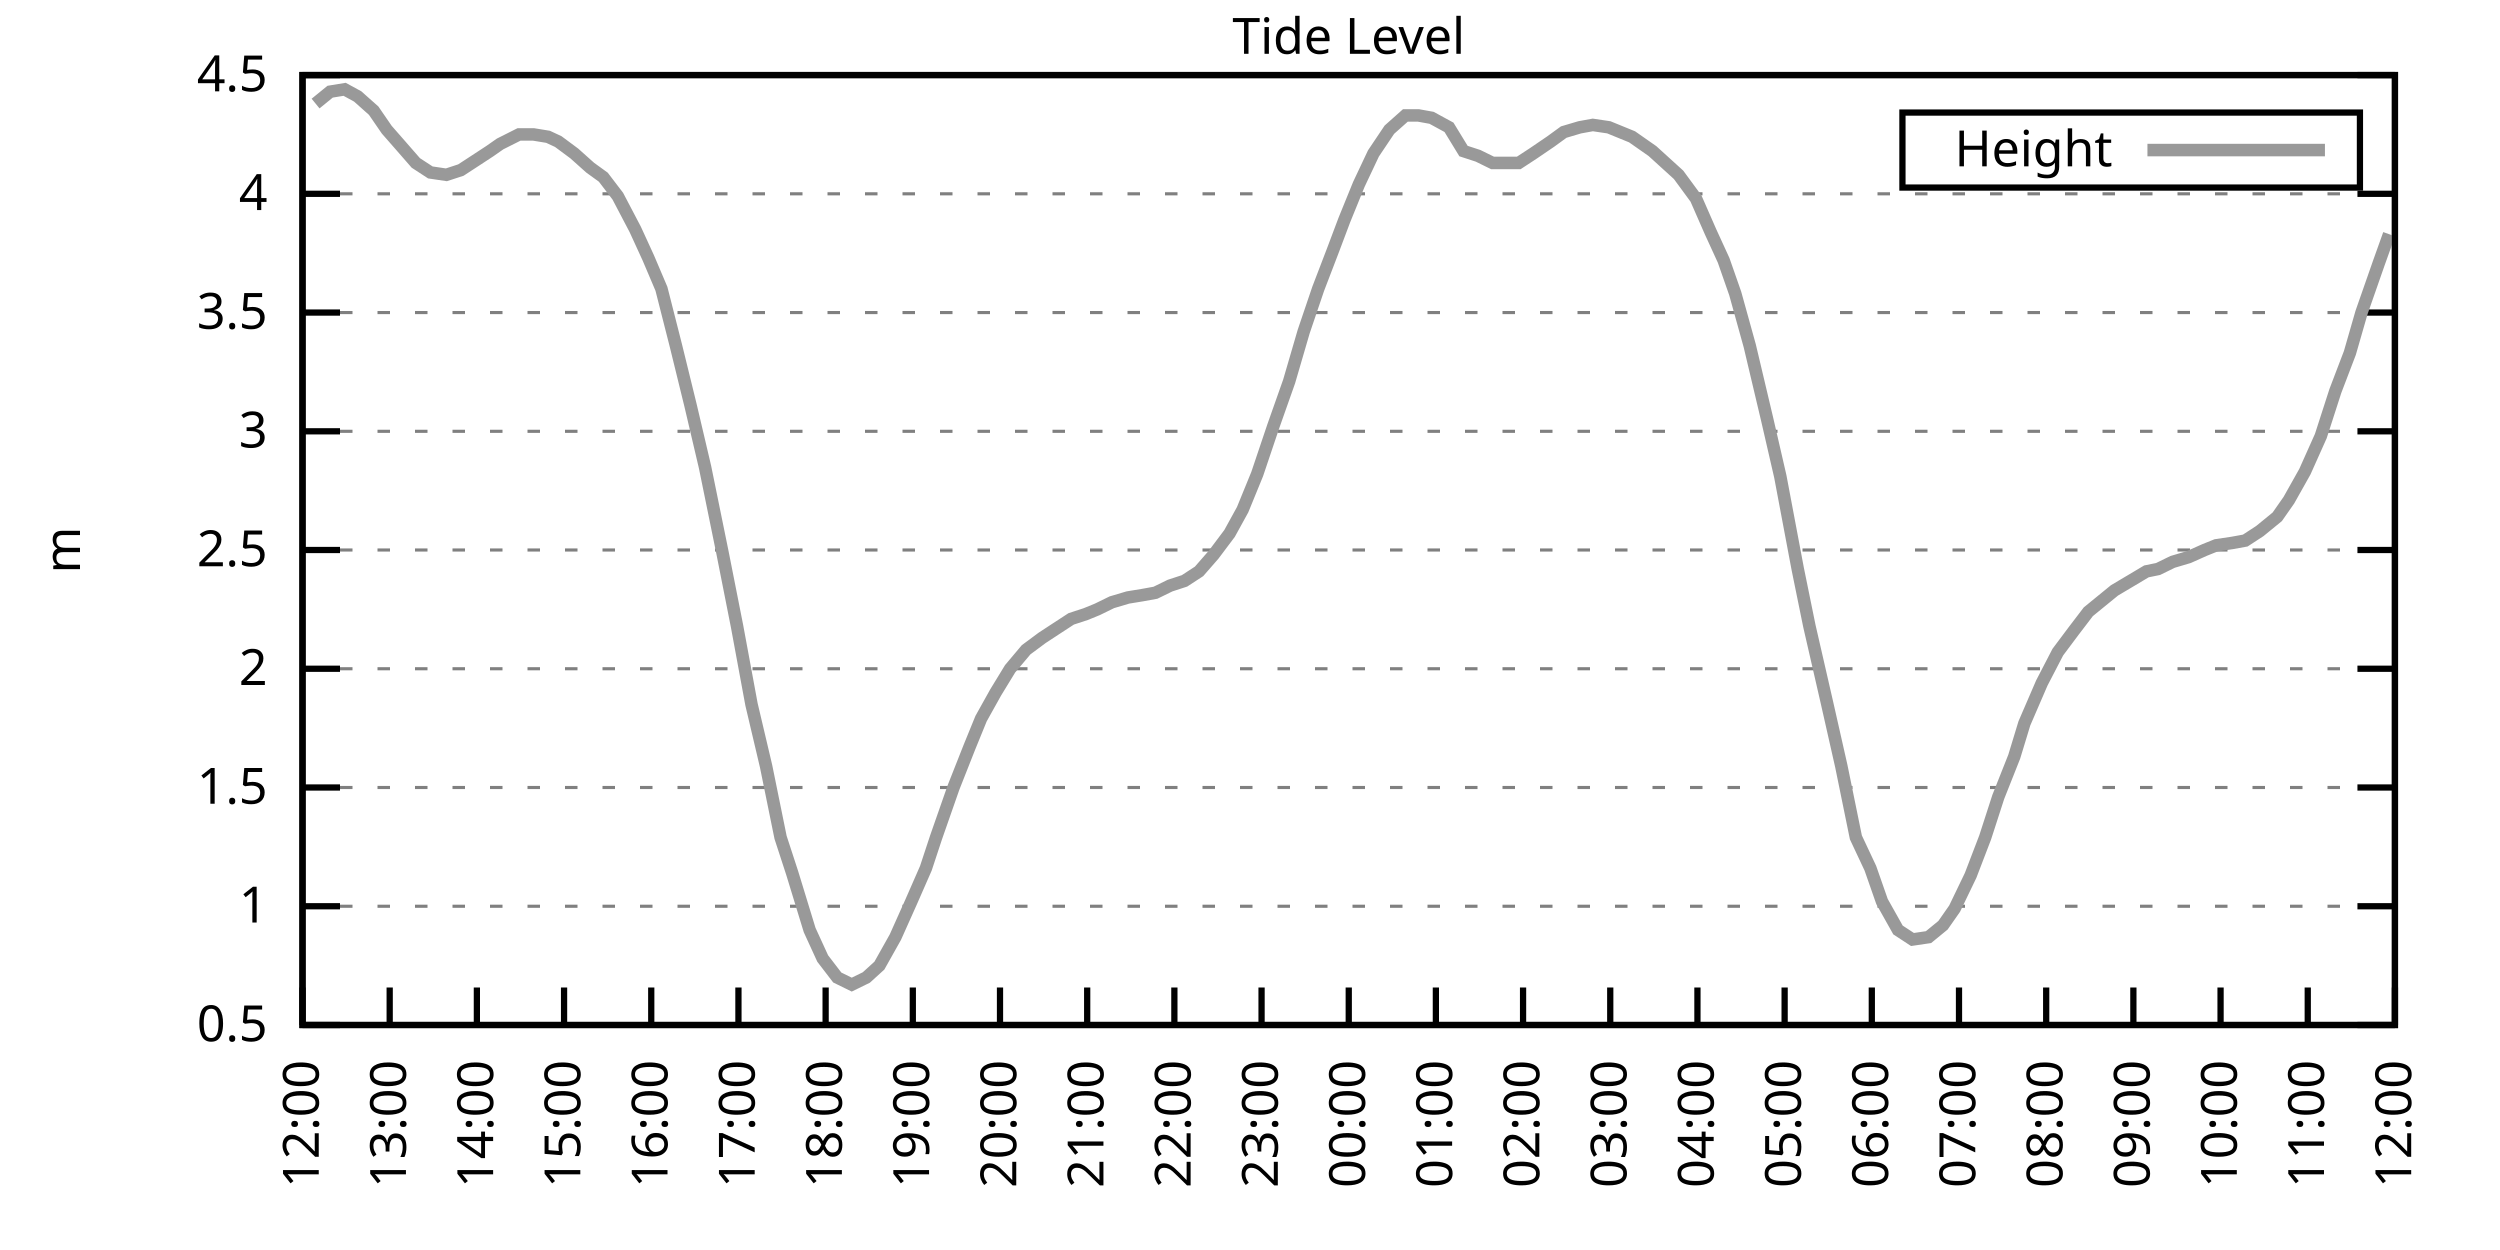
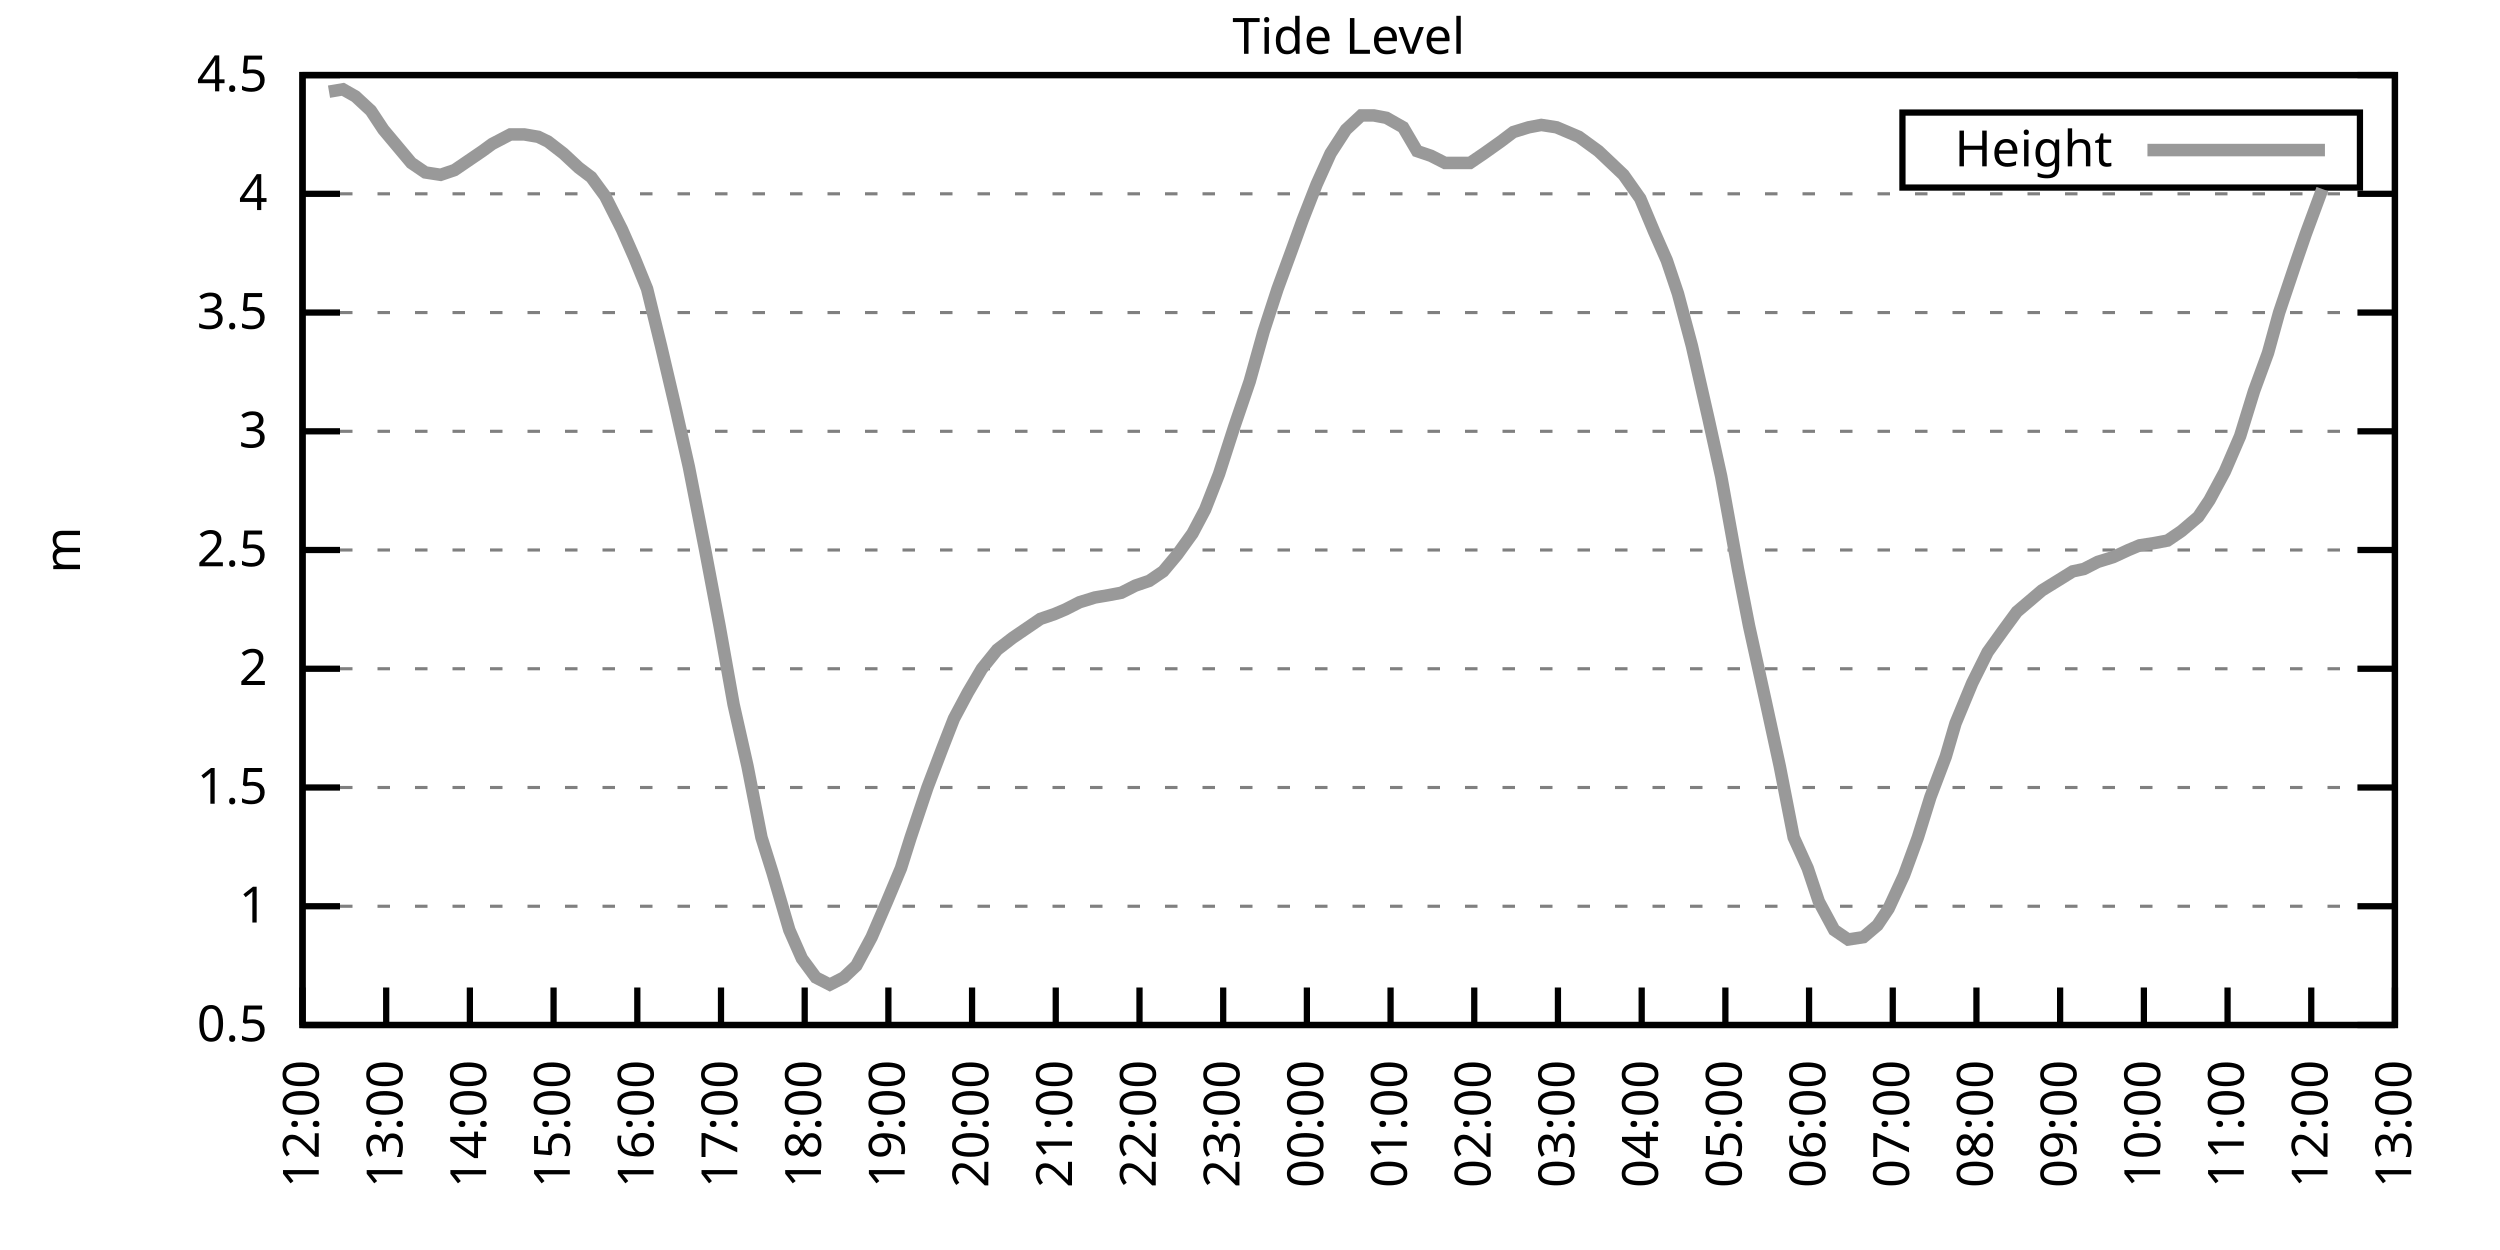
<svg xmlns="http://www.w3.org/2000/svg" xmlns:xlink="http://www.w3.org/1999/xlink" width="400" height="200" viewBox="0 0 400 200">
  <g id="gnuplot_canvas">
    <rect x="0" y="0" width="400" height="200" fill="none" />
    <defs>
      <circle id="gpDot" r="0.5" stroke-width="0.5" stroke="currentColor" />
      <path id="gpPt0" stroke-width="0.333" stroke="currentColor" d="M-1,0 h2 M0,-1 v2" />
      <path id="gpPt1" stroke-width="0.333" stroke="currentColor" d="M-1,-1 L1,1 M1,-1 L-1,1" />
      <path id="gpPt2" stroke-width="0.333" stroke="currentColor" d="M-1,0 L1,0 M0,-1 L0,1 M-1,-1 L1,1 M-1,1 L1,-1" />
      <rect id="gpPt3" stroke-width="0.333" stroke="currentColor" x="-1" y="-1" width="2" height="2" />
      <rect id="gpPt4" stroke-width="0.333" stroke="currentColor" fill="currentColor" x="-1" y="-1" width="2" height="2" />
      <circle id="gpPt5" stroke-width="0.333" stroke="currentColor" cx="0" cy="0" r="1" />
      <use xlink:href="#gpPt5" id="gpPt6" fill="currentColor" stroke="none" />
      <path id="gpPt7" stroke-width="0.333" stroke="currentColor" d="M0,-1.33 L-1.33,0.67 L1.33,0.67 z" />
      <use xlink:href="#gpPt7" id="gpPt8" fill="currentColor" stroke="none" />
      <use xlink:href="#gpPt7" id="gpPt9" stroke="currentColor" transform="rotate(180)" />
      <use xlink:href="#gpPt9" id="gpPt10" fill="currentColor" stroke="none" />
      <use xlink:href="#gpPt3" id="gpPt11" stroke="currentColor" transform="rotate(45)" />
      <use xlink:href="#gpPt11" id="gpPt12" fill="currentColor" stroke="none" />
      <path id="gpPt13" stroke-width="0.333" stroke="currentColor" d="M0,1.330 L1.265,0.411 L0.782,-1.067 L-0.782,-1.076 L-1.265,0.411 z" />
      <use xlink:href="#gpPt13" id="gpPt14" fill="currentColor" stroke="none" />
      <filter id="textbox" filterUnits="objectBoundingBox" x="0" y="0" height="1" width="1">
        <feFlood flood-color="white" flood-opacity="1" result="bgnd" />
        <feComposite in="SourceGraphic" in2="bgnd" operator="atop" />
      </filter>
      <filter id="greybox" filterUnits="objectBoundingBox" x="0" y="0" height="1" width="1">
        <feFlood flood-color="lightgrey" flood-opacity="1" result="grey" />
        <feComposite in="SourceGraphic" in2="grey" operator="atop" />
      </filter>
    </defs>
    <g fill="none" color="white" stroke="currentColor" stroke-width="1.00" stroke-linecap="butt" stroke-linejoin="miter">
</g>
    <g fill="none" color="black" stroke="currentColor" stroke-width="1.00" stroke-linecap="butt" stroke-linejoin="miter">
      <g stroke="none" shape-rendering="crispEdges">
        <polygon fill="rgb(255, 255, 255)" points="48.40,164.00 383.18,164.00 383.18,12.02 48.40,12.02 " />
      </g>
    </g>
    <g fill="none" color="black" stroke="currentColor" stroke-width="1.00" stroke-linecap="butt" stroke-linejoin="miter">
</g>
    <g fill="none" color="black" stroke="black" stroke-width="0.50" stroke-linecap="butt" stroke-linejoin="miter">
</g>
    <g fill="none" color="gray" stroke="currentColor" stroke-width="0.50" stroke-linecap="butt" stroke-linejoin="miter">
      <path stroke="gray" stroke-dasharray="2,4" class="gridline" d="M48.40,164.00 L383.19,164.00  " />
    </g>
    <g fill="none" color="gray" stroke="gray" stroke-width="1.00" stroke-linecap="butt" stroke-linejoin="miter">
</g>
    <g fill="none" color="black" stroke="currentColor" stroke-width="1.00" stroke-linecap="butt" stroke-linejoin="miter">
      <path stroke="black" d="M48.40,164.00 L54.40,164.00 M383.19,164.00 L377.19,164.00  " />
      <g transform="translate(42.80,166.60)" stroke="none" fill="black" font-family="Sans" font-size="8.00" text-anchor="end">
        <text>
          <tspan font-family="Sans"> 0.5</tspan>
        </text>
      </g>
    </g>
    <g fill="none" color="black" stroke="currentColor" stroke-width="1.00" stroke-linecap="butt" stroke-linejoin="miter">
</g>
    <g fill="none" color="black" stroke="black" stroke-width="0.50" stroke-linecap="butt" stroke-linejoin="miter">
</g>
    <g fill="none" color="gray" stroke="currentColor" stroke-width="0.50" stroke-linecap="butt" stroke-linejoin="miter">
      <path stroke="gray" stroke-dasharray="2,4" class="gridline" d="M48.40,145.00 L383.19,145.00  " />
    </g>
    <g fill="none" color="gray" stroke="gray" stroke-width="1.00" stroke-linecap="butt" stroke-linejoin="miter">
</g>
    <g fill="none" color="black" stroke="currentColor" stroke-width="1.00" stroke-linecap="butt" stroke-linejoin="miter">
      <path stroke="black" d="M48.40,145.00 L54.40,145.00 M383.19,145.00 L377.19,145.00  " />
      <g transform="translate(42.80,147.60)" stroke="none" fill="black" font-family="Sans" font-size="8.00" text-anchor="end">
        <text>
          <tspan font-family="Sans"> 1</tspan>
        </text>
      </g>
    </g>
    <g fill="none" color="black" stroke="currentColor" stroke-width="1.00" stroke-linecap="butt" stroke-linejoin="miter">
</g>
    <g fill="none" color="black" stroke="black" stroke-width="0.50" stroke-linecap="butt" stroke-linejoin="miter">
</g>
    <g fill="none" color="gray" stroke="currentColor" stroke-width="0.50" stroke-linecap="butt" stroke-linejoin="miter">
      <path stroke="gray" stroke-dasharray="2,4" class="gridline" d="M48.40,126.00 L383.19,126.00  " />
    </g>
    <g fill="none" color="gray" stroke="gray" stroke-width="1.00" stroke-linecap="butt" stroke-linejoin="miter">
</g>
    <g fill="none" color="black" stroke="currentColor" stroke-width="1.00" stroke-linecap="butt" stroke-linejoin="miter">
      <path stroke="black" d="M48.40,126.00 L54.40,126.00 M383.19,126.00 L377.19,126.00  " />
      <g transform="translate(42.80,128.60)" stroke="none" fill="black" font-family="Sans" font-size="8.00" text-anchor="end">
        <text>
          <tspan font-family="Sans"> 1.5</tspan>
        </text>
      </g>
    </g>
    <g fill="none" color="black" stroke="currentColor" stroke-width="1.00" stroke-linecap="butt" stroke-linejoin="miter">
</g>
    <g fill="none" color="black" stroke="black" stroke-width="0.50" stroke-linecap="butt" stroke-linejoin="miter">
</g>
    <g fill="none" color="gray" stroke="currentColor" stroke-width="0.50" stroke-linecap="butt" stroke-linejoin="miter">
      <path stroke="gray" stroke-dasharray="2,4" class="gridline" d="M48.40,107.00 L383.19,107.00  " />
    </g>
    <g fill="none" color="gray" stroke="gray" stroke-width="1.00" stroke-linecap="butt" stroke-linejoin="miter">
</g>
    <g fill="none" color="black" stroke="currentColor" stroke-width="1.00" stroke-linecap="butt" stroke-linejoin="miter">
      <path stroke="black" d="M48.40,107.00 L54.40,107.00 M383.19,107.00 L377.19,107.00  " />
      <g transform="translate(42.80,109.60)" stroke="none" fill="black" font-family="Sans" font-size="8.00" text-anchor="end">
        <text>
          <tspan font-family="Sans"> 2</tspan>
        </text>
      </g>
    </g>
    <g fill="none" color="black" stroke="currentColor" stroke-width="1.00" stroke-linecap="butt" stroke-linejoin="miter">
</g>
    <g fill="none" color="black" stroke="black" stroke-width="0.50" stroke-linecap="butt" stroke-linejoin="miter">
</g>
    <g fill="none" color="gray" stroke="currentColor" stroke-width="0.50" stroke-linecap="butt" stroke-linejoin="miter">
      <path stroke="gray" stroke-dasharray="2,4" class="gridline" d="M48.40,88.00 L383.19,88.00  " />
    </g>
    <g fill="none" color="gray" stroke="gray" stroke-width="1.00" stroke-linecap="butt" stroke-linejoin="miter">
</g>
    <g fill="none" color="black" stroke="currentColor" stroke-width="1.00" stroke-linecap="butt" stroke-linejoin="miter">
      <path stroke="black" d="M48.40,88.00 L54.40,88.00 M383.19,88.00 L377.19,88.00  " />
      <g transform="translate(42.80,90.60)" stroke="none" fill="black" font-family="Sans" font-size="8.00" text-anchor="end">
        <text>
          <tspan font-family="Sans"> 2.5</tspan>
        </text>
      </g>
    </g>
    <g fill="none" color="black" stroke="currentColor" stroke-width="1.00" stroke-linecap="butt" stroke-linejoin="miter">
</g>
    <g fill="none" color="black" stroke="black" stroke-width="0.50" stroke-linecap="butt" stroke-linejoin="miter">
</g>
    <g fill="none" color="gray" stroke="currentColor" stroke-width="0.50" stroke-linecap="butt" stroke-linejoin="miter">
      <path stroke="gray" stroke-dasharray="2,4" class="gridline" d="M48.40,69.01 L383.19,69.01  " />
    </g>
    <g fill="none" color="gray" stroke="gray" stroke-width="1.00" stroke-linecap="butt" stroke-linejoin="miter">
</g>
    <g fill="none" color="black" stroke="currentColor" stroke-width="1.00" stroke-linecap="butt" stroke-linejoin="miter">
      <path stroke="black" d="M48.40,69.01 L54.40,69.01 M383.19,69.01 L377.19,69.01  " />
      <g transform="translate(42.80,71.61)" stroke="none" fill="black" font-family="Sans" font-size="8.00" text-anchor="end">
        <text>
          <tspan font-family="Sans"> 3</tspan>
        </text>
      </g>
    </g>
    <g fill="none" color="black" stroke="currentColor" stroke-width="1.00" stroke-linecap="butt" stroke-linejoin="miter">
</g>
    <g fill="none" color="black" stroke="black" stroke-width="0.50" stroke-linecap="butt" stroke-linejoin="miter">
</g>
    <g fill="none" color="gray" stroke="currentColor" stroke-width="0.50" stroke-linecap="butt" stroke-linejoin="miter">
      <path stroke="gray" stroke-dasharray="2,4" class="gridline" d="M48.40,50.01 L383.19,50.01  " />
    </g>
    <g fill="none" color="gray" stroke="gray" stroke-width="1.00" stroke-linecap="butt" stroke-linejoin="miter">
</g>
    <g fill="none" color="black" stroke="currentColor" stroke-width="1.00" stroke-linecap="butt" stroke-linejoin="miter">
      <path stroke="black" d="M48.40,50.01 L54.40,50.01 M383.19,50.01 L377.19,50.01  " />
      <g transform="translate(42.80,52.61)" stroke="none" fill="black" font-family="Sans" font-size="8.00" text-anchor="end">
        <text>
          <tspan font-family="Sans"> 3.5</tspan>
        </text>
      </g>
    </g>
    <g fill="none" color="black" stroke="currentColor" stroke-width="1.00" stroke-linecap="butt" stroke-linejoin="miter">
</g>
    <g fill="none" color="black" stroke="black" stroke-width="0.50" stroke-linecap="butt" stroke-linejoin="miter">
</g>
    <g fill="none" color="gray" stroke="currentColor" stroke-width="0.50" stroke-linecap="butt" stroke-linejoin="miter">
      <path stroke="gray" stroke-dasharray="2,4" class="gridline" d="M48.40,31.01 L383.19,31.01  " />
    </g>
    <g fill="none" color="gray" stroke="gray" stroke-width="1.00" stroke-linecap="butt" stroke-linejoin="miter">
</g>
    <g fill="none" color="black" stroke="currentColor" stroke-width="1.00" stroke-linecap="butt" stroke-linejoin="miter">
      <path stroke="black" d="M48.40,31.01 L54.40,31.01 M383.19,31.01 L377.19,31.01  " />
      <g transform="translate(42.80,33.61)" stroke="none" fill="black" font-family="Sans" font-size="8.00" text-anchor="end">
        <text>
          <tspan font-family="Sans"> 4</tspan>
        </text>
      </g>
    </g>
    <g fill="none" color="black" stroke="currentColor" stroke-width="1.00" stroke-linecap="butt" stroke-linejoin="miter">
</g>
    <g fill="none" color="black" stroke="black" stroke-width="0.50" stroke-linecap="butt" stroke-linejoin="miter">
</g>
    <g fill="none" color="gray" stroke="currentColor" stroke-width="0.50" stroke-linecap="butt" stroke-linejoin="miter">
      <path stroke="gray" stroke-dasharray="2,4" class="gridline" d="M48.40,12.01 L383.19,12.01  " />
    </g>
    <g fill="none" color="gray" stroke="gray" stroke-width="1.00" stroke-linecap="butt" stroke-linejoin="miter">
</g>
    <g fill="none" color="black" stroke="currentColor" stroke-width="1.00" stroke-linecap="butt" stroke-linejoin="miter">
      <path stroke="black" d="M48.40,12.01 L54.40,12.01 M383.19,12.01 L377.19,12.01  " />
      <g transform="translate(42.80,14.61)" stroke="none" fill="black" font-family="Sans" font-size="8.00" text-anchor="end">
        <text>
          <tspan font-family="Sans"> 4.5</tspan>
        </text>
      </g>
    </g>
    <g fill="none" color="black" stroke="currentColor" stroke-width="1.00" stroke-linecap="butt" stroke-linejoin="miter">
      <path stroke="black" d="M48.40,164.00 L48.40,158.00  " />
      <g transform="translate(51.00,169.60) rotate(270.00)" stroke="none" fill="black" font-family="Sans" font-size="8.00" text-anchor="end">
        <text>
          <tspan font-family="Sans">12:00</tspan>
        </text>
      </g>
    </g>
    <g fill="none" color="black" stroke="currentColor" stroke-width="1.00" stroke-linecap="butt" stroke-linejoin="miter">
-       <path stroke="black" d="M62.35,164.00 L62.35,158.00  " />
-       <g transform="translate(64.95,169.60) rotate(270.00)" stroke="none" fill="black" font-family="Sans" font-size="8.00" text-anchor="end">
+       <path stroke="black" d="M61.79,164.00 L61.79,158.00  " />
+       <g transform="translate(64.39,169.60) rotate(270.00)" stroke="none" fill="black" font-family="Sans" font-size="8.00" text-anchor="end">
        <text>
          <tspan font-family="Sans">13:00</tspan>
        </text>
      </g>
    </g>
    <g fill="none" color="black" stroke="currentColor" stroke-width="1.00" stroke-linecap="butt" stroke-linejoin="miter">
-       <path stroke="black" d="M76.30,164.00 L76.30,158.00  " />
-       <g transform="translate(78.90,169.60) rotate(270.00)" stroke="none" fill="black" font-family="Sans" font-size="8.00" text-anchor="end">
+       <path stroke="black" d="M75.18,164.00 L75.18,158.00  " />
+       <g transform="translate(77.78,169.60) rotate(270.00)" stroke="none" fill="black" font-family="Sans" font-size="8.00" text-anchor="end">
        <text>
          <tspan font-family="Sans">14:00</tspan>
        </text>
      </g>
    </g>
    <g fill="none" color="black" stroke="currentColor" stroke-width="1.00" stroke-linecap="butt" stroke-linejoin="miter">
-       <path stroke="black" d="M90.25,164.00 L90.25,158.00  " />
-       <g transform="translate(92.85,169.60) rotate(270.00)" stroke="none" fill="black" font-family="Sans" font-size="8.00" text-anchor="end">
+       <path stroke="black" d="M88.57,164.00 L88.57,158.00  " />
+       <g transform="translate(91.17,169.60) rotate(270.00)" stroke="none" fill="black" font-family="Sans" font-size="8.00" text-anchor="end">
        <text>
          <tspan font-family="Sans">15:00</tspan>
        </text>
      </g>
    </g>
    <g fill="none" color="black" stroke="currentColor" stroke-width="1.00" stroke-linecap="butt" stroke-linejoin="miter">
-       <path stroke="black" d="M104.20,164.00 L104.20,158.00  " />
-       <g transform="translate(106.80,169.60) rotate(270.00)" stroke="none" fill="black" font-family="Sans" font-size="8.00" text-anchor="end">
+       <path stroke="black" d="M101.97,164.00 L101.97,158.00  " />
+       <g transform="translate(104.57,169.60) rotate(270.00)" stroke="none" fill="black" font-family="Sans" font-size="8.00" text-anchor="end">
        <text>
          <tspan font-family="Sans">16:00</tspan>
        </text>
      </g>
    </g>
    <g fill="none" color="black" stroke="currentColor" stroke-width="1.00" stroke-linecap="butt" stroke-linejoin="miter">
-       <path stroke="black" d="M118.15,164.00 L118.15,158.00  " />
-       <g transform="translate(120.75,169.60) rotate(270.00)" stroke="none" fill="black" font-family="Sans" font-size="8.00" text-anchor="end">
+       <path stroke="black" d="M115.36,164.00 L115.36,158.00  " />
+       <g transform="translate(117.96,169.60) rotate(270.00)" stroke="none" fill="black" font-family="Sans" font-size="8.00" text-anchor="end">
        <text>
          <tspan font-family="Sans">17:00</tspan>
        </text>
      </g>
    </g>
    <g fill="none" color="black" stroke="currentColor" stroke-width="1.00" stroke-linecap="butt" stroke-linejoin="miter">
-       <path stroke="black" d="M132.10,164.00 L132.10,158.00  " />
-       <g transform="translate(134.70,169.60) rotate(270.00)" stroke="none" fill="black" font-family="Sans" font-size="8.00" text-anchor="end">
+       <path stroke="black" d="M128.75,164.00 L128.75,158.00  " />
+       <g transform="translate(131.35,169.60) rotate(270.00)" stroke="none" fill="black" font-family="Sans" font-size="8.00" text-anchor="end">
        <text>
          <tspan font-family="Sans">18:00</tspan>
        </text>
      </g>
    </g>
    <g fill="none" color="black" stroke="currentColor" stroke-width="1.00" stroke-linecap="butt" stroke-linejoin="miter">
-       <path stroke="black" d="M146.05,164.00 L146.05,158.00  " />
-       <g transform="translate(148.65,169.60) rotate(270.00)" stroke="none" fill="black" font-family="Sans" font-size="8.00" text-anchor="end">
+       <path stroke="black" d="M142.14,164.00 L142.14,158.00  " />
+       <g transform="translate(144.74,169.60) rotate(270.00)" stroke="none" fill="black" font-family="Sans" font-size="8.00" text-anchor="end">
        <text>
          <tspan font-family="Sans">19:00</tspan>
        </text>
      </g>
    </g>
    <g fill="none" color="black" stroke="currentColor" stroke-width="1.00" stroke-linecap="butt" stroke-linejoin="miter">
-       <path stroke="black" d="M160.00,164.00 L160.00,158.00  " />
-       <g transform="translate(162.60,169.60) rotate(270.00)" stroke="none" fill="black" font-family="Sans" font-size="8.00" text-anchor="end">
+       <path stroke="black" d="M155.53,164.00 L155.53,158.00  " />
+       <g transform="translate(158.13,169.60) rotate(270.00)" stroke="none" fill="black" font-family="Sans" font-size="8.00" text-anchor="end">
        <text>
          <tspan font-family="Sans">20:00</tspan>
        </text>
      </g>
    </g>
    <g fill="none" color="black" stroke="currentColor" stroke-width="1.00" stroke-linecap="butt" stroke-linejoin="miter">
-       <path stroke="black" d="M173.95,164.00 L173.95,158.00  " />
-       <g transform="translate(176.55,169.60) rotate(270.00)" stroke="none" fill="black" font-family="Sans" font-size="8.00" text-anchor="end">
+       <path stroke="black" d="M168.92,164.00 L168.92,158.00  " />
+       <g transform="translate(171.52,169.60) rotate(270.00)" stroke="none" fill="black" font-family="Sans" font-size="8.00" text-anchor="end">
        <text>
          <tspan font-family="Sans">21:00</tspan>
        </text>
      </g>
    </g>
    <g fill="none" color="black" stroke="currentColor" stroke-width="1.00" stroke-linecap="butt" stroke-linejoin="miter">
-       <path stroke="black" d="M187.90,164.00 L187.90,158.00  " />
-       <g transform="translate(190.50,169.60) rotate(270.00)" stroke="none" fill="black" font-family="Sans" font-size="8.00" text-anchor="end">
+       <path stroke="black" d="M182.32,164.00 L182.32,158.00  " />
+       <g transform="translate(184.92,169.60) rotate(270.00)" stroke="none" fill="black" font-family="Sans" font-size="8.00" text-anchor="end">
        <text>
          <tspan font-family="Sans">22:00</tspan>
        </text>
      </g>
    </g>
    <g fill="none" color="black" stroke="currentColor" stroke-width="1.00" stroke-linecap="butt" stroke-linejoin="miter">
-       <path stroke="black" d="M201.85,164.00 L201.85,158.00  " />
-       <g transform="translate(204.45,169.60) rotate(270.00)" stroke="none" fill="black" font-family="Sans" font-size="8.00" text-anchor="end">
+       <path stroke="black" d="M195.71,164.00 L195.71,158.00  " />
+       <g transform="translate(198.31,169.60) rotate(270.00)" stroke="none" fill="black" font-family="Sans" font-size="8.00" text-anchor="end">
        <text>
          <tspan font-family="Sans">23:00</tspan>
        </text>
      </g>
    </g>
    <g fill="none" color="black" stroke="currentColor" stroke-width="1.00" stroke-linecap="butt" stroke-linejoin="miter">
-       <path stroke="black" d="M215.80,164.00 L215.80,158.00  " />
-       <g transform="translate(218.40,169.60) rotate(270.00)" stroke="none" fill="black" font-family="Sans" font-size="8.00" text-anchor="end">
+       <path stroke="black" d="M209.10,164.00 L209.10,158.00  " />
+       <g transform="translate(211.70,169.60) rotate(270.00)" stroke="none" fill="black" font-family="Sans" font-size="8.00" text-anchor="end">
        <text>
          <tspan font-family="Sans">00:00</tspan>
        </text>
      </g>
    </g>
    <g fill="none" color="black" stroke="currentColor" stroke-width="1.00" stroke-linecap="butt" stroke-linejoin="miter">
-       <path stroke="black" d="M229.74,164.00 L229.74,158.00  " />
-       <g transform="translate(232.34,169.60) rotate(270.00)" stroke="none" fill="black" font-family="Sans" font-size="8.00" text-anchor="end">
+       <path stroke="black" d="M222.49,164.00 L222.49,158.00  " />
+       <g transform="translate(225.09,169.60) rotate(270.00)" stroke="none" fill="black" font-family="Sans" font-size="8.00" text-anchor="end">
        <text>
          <tspan font-family="Sans">01:00</tspan>
        </text>
      </g>
    </g>
    <g fill="none" color="black" stroke="currentColor" stroke-width="1.00" stroke-linecap="butt" stroke-linejoin="miter">
-       <path stroke="black" d="M243.69,164.00 L243.69,158.00  " />
-       <g transform="translate(246.29,169.60) rotate(270.00)" stroke="none" fill="black" font-family="Sans" font-size="8.00" text-anchor="end">
+       <path stroke="black" d="M235.88,164.00 L235.88,158.00  " />
+       <g transform="translate(238.48,169.60) rotate(270.00)" stroke="none" fill="black" font-family="Sans" font-size="8.00" text-anchor="end">
        <text>
          <tspan font-family="Sans">02:00</tspan>
        </text>
      </g>
    </g>
    <g fill="none" color="black" stroke="currentColor" stroke-width="1.00" stroke-linecap="butt" stroke-linejoin="miter">
-       <path stroke="black" d="M257.64,164.00 L257.64,158.00  " />
-       <g transform="translate(260.24,169.60) rotate(270.00)" stroke="none" fill="black" font-family="Sans" font-size="8.00" text-anchor="end">
+       <path stroke="black" d="M249.27,164.00 L249.27,158.00  " />
+       <g transform="translate(251.87,169.60) rotate(270.00)" stroke="none" fill="black" font-family="Sans" font-size="8.00" text-anchor="end">
        <text>
          <tspan font-family="Sans">03:00</tspan>
        </text>
      </g>
    </g>
    <g fill="none" color="black" stroke="currentColor" stroke-width="1.00" stroke-linecap="butt" stroke-linejoin="miter">
-       <path stroke="black" d="M271.59,164.00 L271.59,158.00  " />
-       <g transform="translate(274.19,169.60) rotate(270.00)" stroke="none" fill="black" font-family="Sans" font-size="8.00" text-anchor="end">
+       <path stroke="black" d="M262.67,164.00 L262.67,158.00  " />
+       <g transform="translate(265.27,169.60) rotate(270.00)" stroke="none" fill="black" font-family="Sans" font-size="8.00" text-anchor="end">
        <text>
          <tspan font-family="Sans">04:00</tspan>
        </text>
      </g>
    </g>
    <g fill="none" color="black" stroke="currentColor" stroke-width="1.00" stroke-linecap="butt" stroke-linejoin="miter">
-       <path stroke="black" d="M285.54,164.00 L285.54,158.00  " />
-       <g transform="translate(288.14,169.60) rotate(270.00)" stroke="none" fill="black" font-family="Sans" font-size="8.00" text-anchor="end">
+       <path stroke="black" d="M276.06,164.00 L276.06,158.00  " />
+       <g transform="translate(278.66,169.60) rotate(270.00)" stroke="none" fill="black" font-family="Sans" font-size="8.00" text-anchor="end">
        <text>
          <tspan font-family="Sans">05:00</tspan>
        </text>
      </g>
    </g>
    <g fill="none" color="black" stroke="currentColor" stroke-width="1.00" stroke-linecap="butt" stroke-linejoin="miter">
-       <path stroke="black" d="M299.49,164.00 L299.49,158.00  " />
-       <g transform="translate(302.09,169.60) rotate(270.00)" stroke="none" fill="black" font-family="Sans" font-size="8.00" text-anchor="end">
+       <path stroke="black" d="M289.45,164.00 L289.45,158.00  " />
+       <g transform="translate(292.05,169.60) rotate(270.00)" stroke="none" fill="black" font-family="Sans" font-size="8.00" text-anchor="end">
        <text>
          <tspan font-family="Sans">06:00</tspan>
        </text>
      </g>
    </g>
    <g fill="none" color="black" stroke="currentColor" stroke-width="1.00" stroke-linecap="butt" stroke-linejoin="miter">
-       <path stroke="black" d="M313.44,164.00 L313.44,158.00  " />
-       <g transform="translate(316.04,169.60) rotate(270.00)" stroke="none" fill="black" font-family="Sans" font-size="8.00" text-anchor="end">
+       <path stroke="black" d="M302.84,164.00 L302.84,158.00  " />
+       <g transform="translate(305.44,169.60) rotate(270.00)" stroke="none" fill="black" font-family="Sans" font-size="8.00" text-anchor="end">
        <text>
          <tspan font-family="Sans">07:00</tspan>
        </text>
      </g>
    </g>
    <g fill="none" color="black" stroke="currentColor" stroke-width="1.00" stroke-linecap="butt" stroke-linejoin="miter">
-       <path stroke="black" d="M327.39,164.00 L327.39,158.00  " />
-       <g transform="translate(329.99,169.60) rotate(270.00)" stroke="none" fill="black" font-family="Sans" font-size="8.00" text-anchor="end">
+       <path stroke="black" d="M316.23,164.00 L316.23,158.00  " />
+       <g transform="translate(318.83,169.60) rotate(270.00)" stroke="none" fill="black" font-family="Sans" font-size="8.00" text-anchor="end">
        <text>
          <tspan font-family="Sans">08:00</tspan>
        </text>
      </g>
    </g>
    <g fill="none" color="black" stroke="currentColor" stroke-width="1.00" stroke-linecap="butt" stroke-linejoin="miter">
-       <path stroke="black" d="M341.34,164.00 L341.34,158.00  " />
-       <g transform="translate(343.94,169.60) rotate(270.00)" stroke="none" fill="black" font-family="Sans" font-size="8.00" text-anchor="end">
+       <path stroke="black" d="M329.62,164.00 L329.62,158.00  " />
+       <g transform="translate(332.22,169.60) rotate(270.00)" stroke="none" fill="black" font-family="Sans" font-size="8.00" text-anchor="end">
        <text>
          <tspan font-family="Sans">09:00</tspan>
        </text>
      </g>
    </g>
    <g fill="none" color="black" stroke="currentColor" stroke-width="1.00" stroke-linecap="butt" stroke-linejoin="miter">
-       <path stroke="black" d="M355.29,164.00 L355.29,158.00  " />
-       <g transform="translate(357.89,169.60) rotate(270.00)" stroke="none" fill="black" font-family="Sans" font-size="8.00" text-anchor="end">
+       <path stroke="black" d="M343.02,164.00 L343.02,158.00  " />
+       <g transform="translate(345.62,169.60) rotate(270.00)" stroke="none" fill="black" font-family="Sans" font-size="8.00" text-anchor="end">
        <text>
          <tspan font-family="Sans">10:00</tspan>
        </text>
      </g>
    </g>
    <g fill="none" color="black" stroke="currentColor" stroke-width="1.00" stroke-linecap="butt" stroke-linejoin="miter">
-       <path stroke="black" d="M369.24,164.00 L369.24,158.00  " />
-       <g transform="translate(371.84,169.60) rotate(270.00)" stroke="none" fill="black" font-family="Sans" font-size="8.00" text-anchor="end">
+       <path stroke="black" d="M356.41,164.00 L356.41,158.00  " />
+       <g transform="translate(359.01,169.60) rotate(270.00)" stroke="none" fill="black" font-family="Sans" font-size="8.00" text-anchor="end">
        <text>
          <tspan font-family="Sans">11:00</tspan>
+         </text>
+       </g>
+     </g>
+     <g fill="none" color="black" stroke="currentColor" stroke-width="1.00" stroke-linecap="butt" stroke-linejoin="miter">
+       <path stroke="black" d="M369.80,164.00 L369.80,158.00  " />
+       <g transform="translate(372.40,169.60) rotate(270.00)" stroke="none" fill="black" font-family="Sans" font-size="8.00" text-anchor="end">
+         <text>
+           <tspan font-family="Sans">12:00</tspan>
        </text>
      </g>
    </g>
    <g fill="none" color="black" stroke="currentColor" stroke-width="1.00" stroke-linecap="butt" stroke-linejoin="miter">
      <path stroke="black" d="M383.19,164.00 L383.19,158.00  " />
      <g transform="translate(385.79,169.60) rotate(270.00)" stroke="none" fill="black" font-family="Sans" font-size="8.00" text-anchor="end">
        <text>
-           <tspan font-family="Sans">12:00</tspan>
+           <tspan font-family="Sans">13:00</tspan>
        </text>
      </g>
    </g>
    <g fill="none" color="black" stroke="currentColor" stroke-width="1.00" stroke-linecap="butt" stroke-linejoin="miter">
</g>
    <g fill="none" color="black" stroke="currentColor" stroke-width="1.00" stroke-linecap="butt" stroke-linejoin="miter">
      <path stroke="black" d="M48.40,12.01 L48.40,164.00 L383.19,164.00 L383.19,12.01 L48.40,12.01 Z  " />
    </g>
    <g fill="none" color="black" stroke="currentColor" stroke-width="1.00" stroke-linecap="butt" stroke-linejoin="miter">
</g>
    <g fill="none" color="black" stroke="currentColor" stroke-width="1.00" stroke-linecap="butt" stroke-linejoin="miter">
      <path stroke="black" d="M304.39,30.01 L304.39,18.01 L377.59,18.01 L377.59,30.01 L304.39,30.01 Z  " />
    </g>
    <g id="Tide_level_plot_1">
      <g fill="none" color="white" stroke="black" stroke-width="2.00" stroke-linecap="butt" stroke-linejoin="miter">
</g>
      <g fill="none" color="black" stroke="currentColor" stroke-width="2.00" stroke-linecap="butt" stroke-linejoin="miter">
        <g transform="translate(337.99,26.61)" stroke="none" fill="black" font-family="Sans" font-size="8.00" text-anchor="end">
          <text>
            <tspan font-family="Sans">Height</tspan>
          </text>
        </g>
      </g>
      <g fill="none" color="black" stroke="currentColor" stroke-width="2.00" stroke-linecap="butt" stroke-linejoin="miter">
-         <path stroke="rgb(153, 153, 153)" d="M343.59,24.01 L371.99,24.01 M50.49,16.57 L52.82,14.67 L55.14,14.29 L57.23,15.43 L59.79,17.71 L61.88,20.75   L64.21,23.41 L66.53,26.07 L68.86,27.59 L71.42,27.97 L73.74,27.21 L76.07,25.69 L78.39,24.17 L80.02,23.03   L83.04,21.51 L85.37,21.51 L87.69,21.89 L89.32,22.65 L91.88,24.55 L94.43,26.83 L96.53,28.35 L98.85,31.39   L101.64,36.71 L103.73,41.27 L105.83,46.21 L108.15,55.33 L110.48,64.83 L112.80,74.71 L115.59,88.38 L117.92,100.16   L120.24,112.70 L122.57,122.58 L124.89,133.98 L126.75,139.68 L129.54,148.80 L131.63,153.36 L133.96,156.40 L136.28,157.54   L138.61,156.40 L140.70,154.50 L143.26,149.94 L145.81,144.24 L148.14,138.92 L149.77,133.98 L152.56,126.00 L155.11,119.54   L156.97,114.98 L159.30,110.80 L161.62,107.00 L164.18,103.96 L166.74,102.06 L169.06,100.54 L171.39,99.02 L173.71,98.26   L175.57,97.50 L177.90,96.36 L180.46,95.60 L182.78,95.22 L184.87,94.84 L187.20,93.70 L189.52,92.94 L191.85,91.42   L194.17,88.76 L196.73,85.35 L198.82,81.55 L201.15,75.85 L203.71,68.25 L206.26,61.03 L208.59,53.05 L210.91,46.21   L213.24,40.13 L215.10,35.19 L217.42,29.49 L219.75,24.55 L222.30,20.75 L224.86,18.47 L226.95,18.47 L229.05,18.85   L231.84,20.37 L234.16,24.17 L236.49,24.93 L238.81,26.07 L241.14,26.07 L243.00,26.07 L245.32,24.55 L248.11,22.65   L250.20,21.13 L252.76,20.37 L254.85,19.99 L257.41,20.37 L259.27,21.13 L261.13,21.89 L264.39,24.17 L266.48,26.07   L268.57,27.97 L271.36,31.77 L273.69,37.09 L275.78,41.65 L277.64,46.97 L279.96,55.33 L282.75,67.11 L284.85,76.23   L287.64,91.04 L289.50,100.16 L292.29,112.32 L294.61,122.58 L296.94,133.98 L299.26,138.92 L301.12,144.24 L303.68,148.80   L306.00,150.32 L308.56,149.94 L310.88,148.04 L312.74,145.38 L315.30,140.06 L317.63,133.98 L319.72,127.52 L322.28,121.06   L323.90,115.74 L326.69,109.28 L329.25,104.34 L331.81,100.92 L334.13,97.88 L335.99,96.36 L338.32,94.46 L340.88,92.94   L343.43,91.42 L345.29,91.04 L347.62,89.90 L350.18,89.14 L352.73,88.00 L354.59,87.25 L357.15,86.87 L359.24,86.49   L361.57,84.97 L364.36,82.69 L366.22,80.03 L368.78,75.47 L371.33,69.77 L373.66,62.55 L375.98,56.47 L377.84,50.01   L380.63,42.03 L382.26,37.47  " />
+         <path stroke="rgb(153, 153, 153)" d="M343.59,24.01 L371.99,24.01 M52.64,14.67 L54.87,14.29 L56.88,15.43 L59.34,17.71 L61.35,20.75 L63.58,23.41   L65.81,26.07 L68.04,27.59 L70.50,27.97 L72.73,27.21 L74.96,25.69 L77.19,24.17 L78.75,23.03 L81.66,21.51   L83.89,21.51 L86.12,21.89 L87.68,22.65 L90.14,24.55 L92.59,26.83 L94.60,28.35 L96.83,31.39 L99.51,36.71   L101.52,41.27 L103.53,46.21 L105.76,55.33 L107.99,64.83 L110.22,74.71 L112.90,88.38 L115.13,100.16 L117.37,112.70   L119.60,122.58 L121.83,133.98 L123.62,139.68 L126.29,148.80 L128.30,153.36 L130.54,156.40 L132.77,157.54 L135.00,156.40   L137.01,154.50 L139.46,149.94 L141.92,144.24 L144.15,138.92 L145.71,133.98 L148.39,126.00 L150.85,119.54 L152.63,114.98   L154.86,110.80 L157.10,107.00 L159.55,103.96 L162.01,102.06 L164.24,100.54 L166.47,99.02 L168.70,98.26 L170.49,97.50   L172.72,96.36 L175.17,95.60 L177.41,95.22 L179.41,94.84 L181.65,93.70 L183.88,92.94 L186.11,91.42 L188.34,88.76   L190.80,85.35 L192.81,81.55 L195.04,75.85 L197.49,68.25 L199.95,61.03 L202.18,53.05 L204.41,46.21 L206.64,40.13   L208.43,35.19 L210.66,29.49 L212.89,24.55 L215.35,20.75 L217.80,18.47 L219.81,18.47 L221.82,18.85 L224.50,20.37   L226.73,24.17 L228.96,24.93 L231.20,26.07 L233.43,26.07 L235.21,26.07 L237.44,24.55 L240.12,22.65 L242.13,21.13   L244.59,20.37 L246.60,19.99 L249.05,20.37 L250.84,21.13 L252.62,21.89 L255.75,24.17 L257.76,26.07 L259.76,27.97   L262.44,31.77 L264.67,37.09 L266.68,41.65 L268.47,46.97 L270.70,55.33 L273.38,67.11 L275.39,76.23 L278.07,91.04   L279.85,100.16 L282.53,112.32 L284.76,122.58 L286.99,133.98 L289.23,138.92 L291.01,144.24 L293.47,148.80 L295.70,150.32   L298.15,149.94 L300.39,148.04 L302.17,145.38 L304.63,140.06 L306.86,133.98 L308.87,127.52 L311.32,121.06 L312.88,115.74   L315.56,109.28 L318.02,104.34 L320.47,100.92 L322.70,97.88 L324.49,96.36 L326.72,94.46 L329.18,92.94 L331.63,91.42   L333.42,91.04 L335.65,89.90 L338.10,89.14 L340.56,88.00 L342.35,87.25 L344.80,86.87 L346.81,86.49 L349.04,84.97   L351.72,82.69 L353.51,80.03 L355.96,75.47 L358.42,69.77 L360.65,62.55 L362.88,56.47 L364.66,50.01 L367.34,42.03   L368.91,37.47 L371.58,30.25  " />
      </g>
    </g>
    <g fill="none" color="black" stroke="currentColor" stroke-width="2.00" stroke-linecap="butt" stroke-linejoin="miter">
</g>
    <g fill="none" color="black" stroke="black" stroke-width="1.00" stroke-linecap="butt" stroke-linejoin="miter">
</g>
    <g fill="none" color="black" stroke="currentColor" stroke-width="1.00" stroke-linecap="butt" stroke-linejoin="miter">
      <path stroke="black" d="M48.40,12.01 L48.40,164.00 L383.19,164.00 L383.19,12.01 L48.40,12.01 Z  " />
      <g transform="translate(12.80,88.01) rotate(270.00)" stroke="none" fill="black" font-family="Sans" font-size="8.00" text-anchor="middle">
        <text>
          <tspan font-family="Sans">m</tspan>
        </text>
      </g>
    </g>
    <g fill="none" color="black" stroke="currentColor" stroke-width="1.00" stroke-linecap="butt" stroke-linejoin="miter">
</g>
    <g fill="none" color="black" stroke="currentColor" stroke-width="1.00" stroke-linecap="butt" stroke-linejoin="miter">
      <g transform="translate(215.79,8.61)" stroke="none" fill="black" font-family="Sans" font-size="8.00" text-anchor="middle">
        <text>
          <tspan font-family="Sans">Tide Level</tspan>
        </text>
      </g>
    </g>
    <g fill="none" color="black" stroke="currentColor" stroke-width="1.00" stroke-linecap="butt" stroke-linejoin="miter">
</g>
  </g>
</svg>
